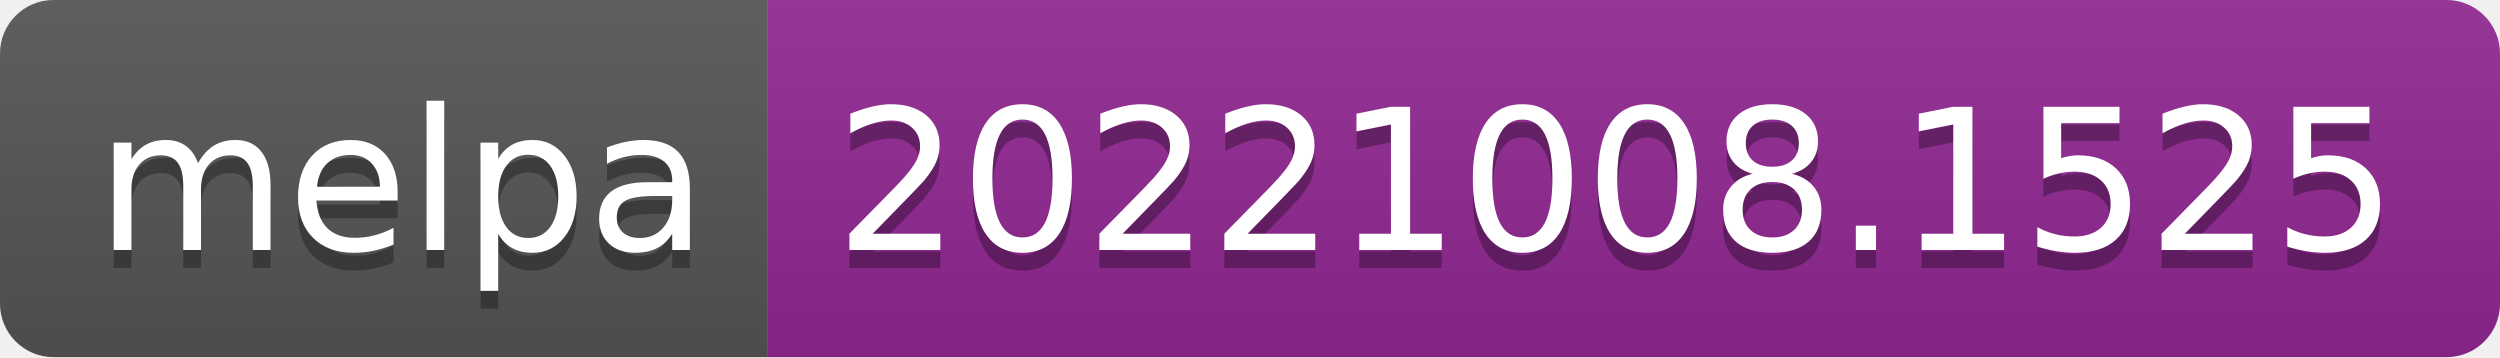
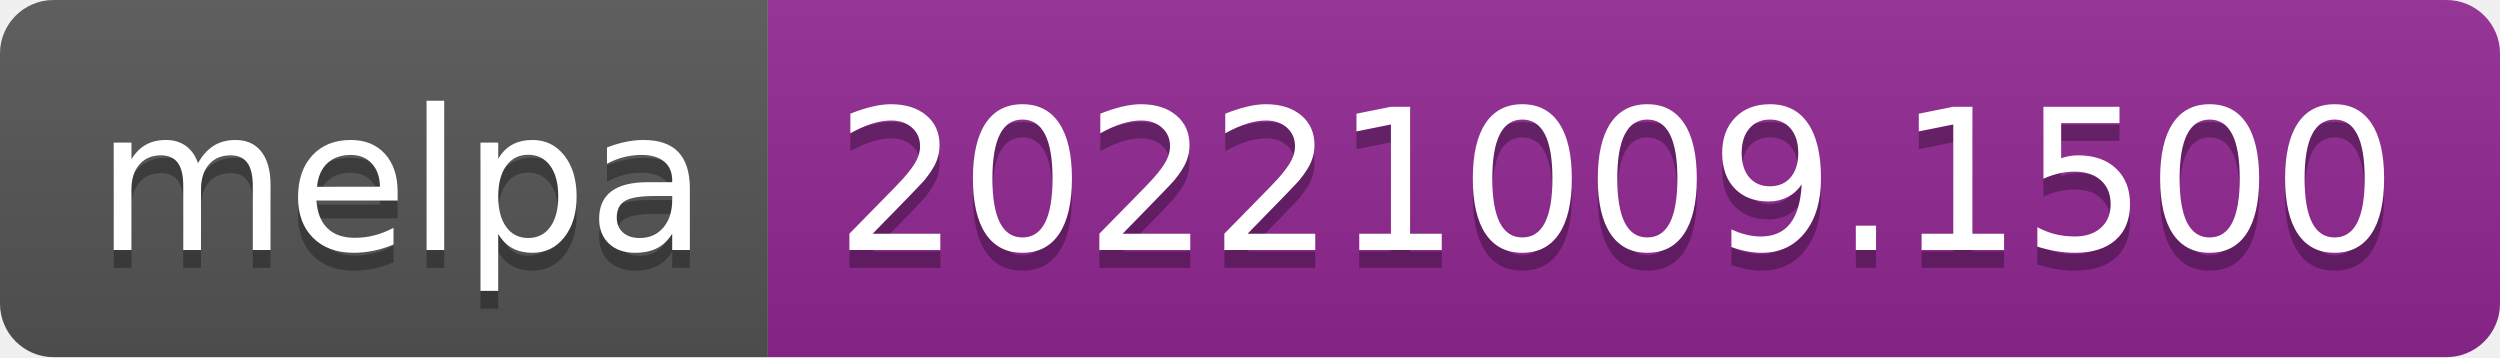
- <svg xmlns="http://www.w3.org/2000/svg" width="140" height="20" role="img" aria-label="melpa: 20221008.1525">
+ <svg xmlns="http://www.w3.org/2000/svg" width="140" height="20" role="img" aria-label="melpa: 20221009.1500">
  <linearGradient id="s" x2="0" y2="100%">
    <stop offset="0" stop-color="#bbb" stop-opacity=".1" />
    <stop offset="1" stop-opacity=".1" />
  </linearGradient>
  <clipPath id="r">
    <rect width="140" height="20" rx="3" fill="#fff" />
  </clipPath>
  <g clip-path="url(#r)">
    <rect width="43" height="20" fill="#555" />
    <rect x="43" width="97" height="20" fill="#922793" />
    <rect width="140" height="20" fill="url(#s)" />
  </g>
  <g fill="#fff" text-anchor="middle" font-family="Verdana,Geneva,DejaVu Sans,sans-serif" text-rendering="geometricPrecision" font-size="110">
    <text aria-hidden="true" x="225" y="150" fill="#010101" fill-opacity=".3" transform="scale(.1)" textLength="330">melpa</text>
    <text x="225" y="140" transform="scale(.1)" fill="#fff" textLength="330">melpa</text>
-     <text aria-hidden="true" x="905" y="150" fill="#010101" fill-opacity=".3" transform="scale(.1)" textLength="870">20221008.1525</text>
-     <text x="905" y="140" transform="scale(.1)" fill="#fff" textLength="870">20221008.1525</text>
+     <text aria-hidden="true" x="905" y="150" fill="#010101" fill-opacity=".3" transform="scale(.1)" textLength="870">20221009.1500</text>
+     <text x="905" y="140" transform="scale(.1)" fill="#fff" textLength="870">20221009.1500</text>
  </g>
</svg>
